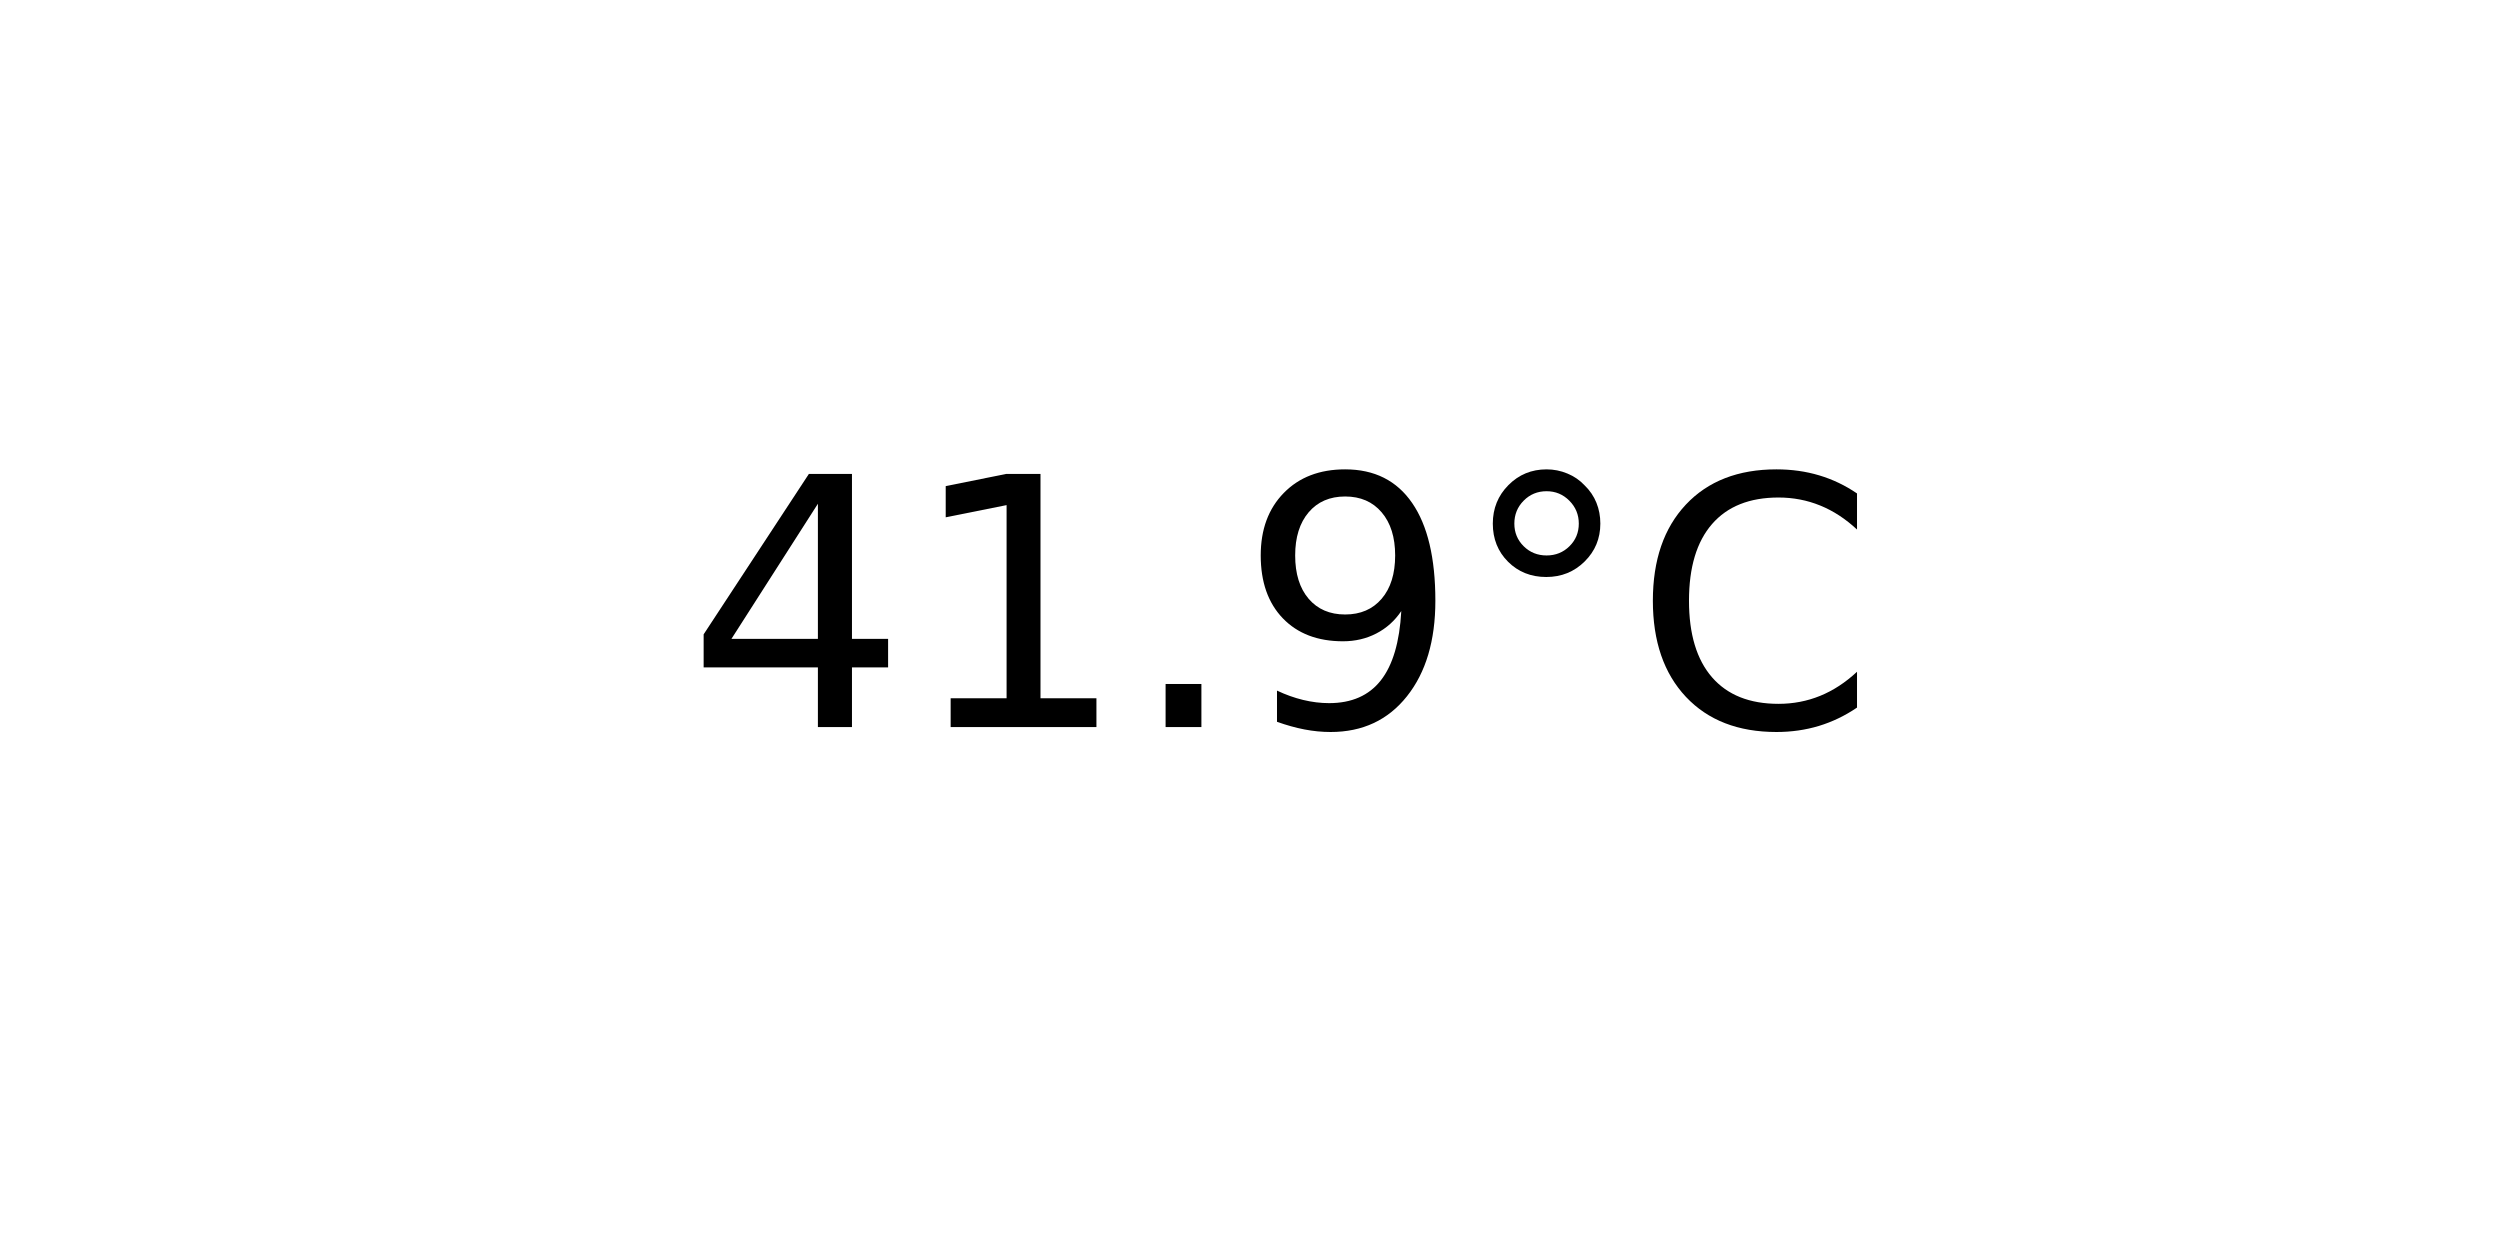
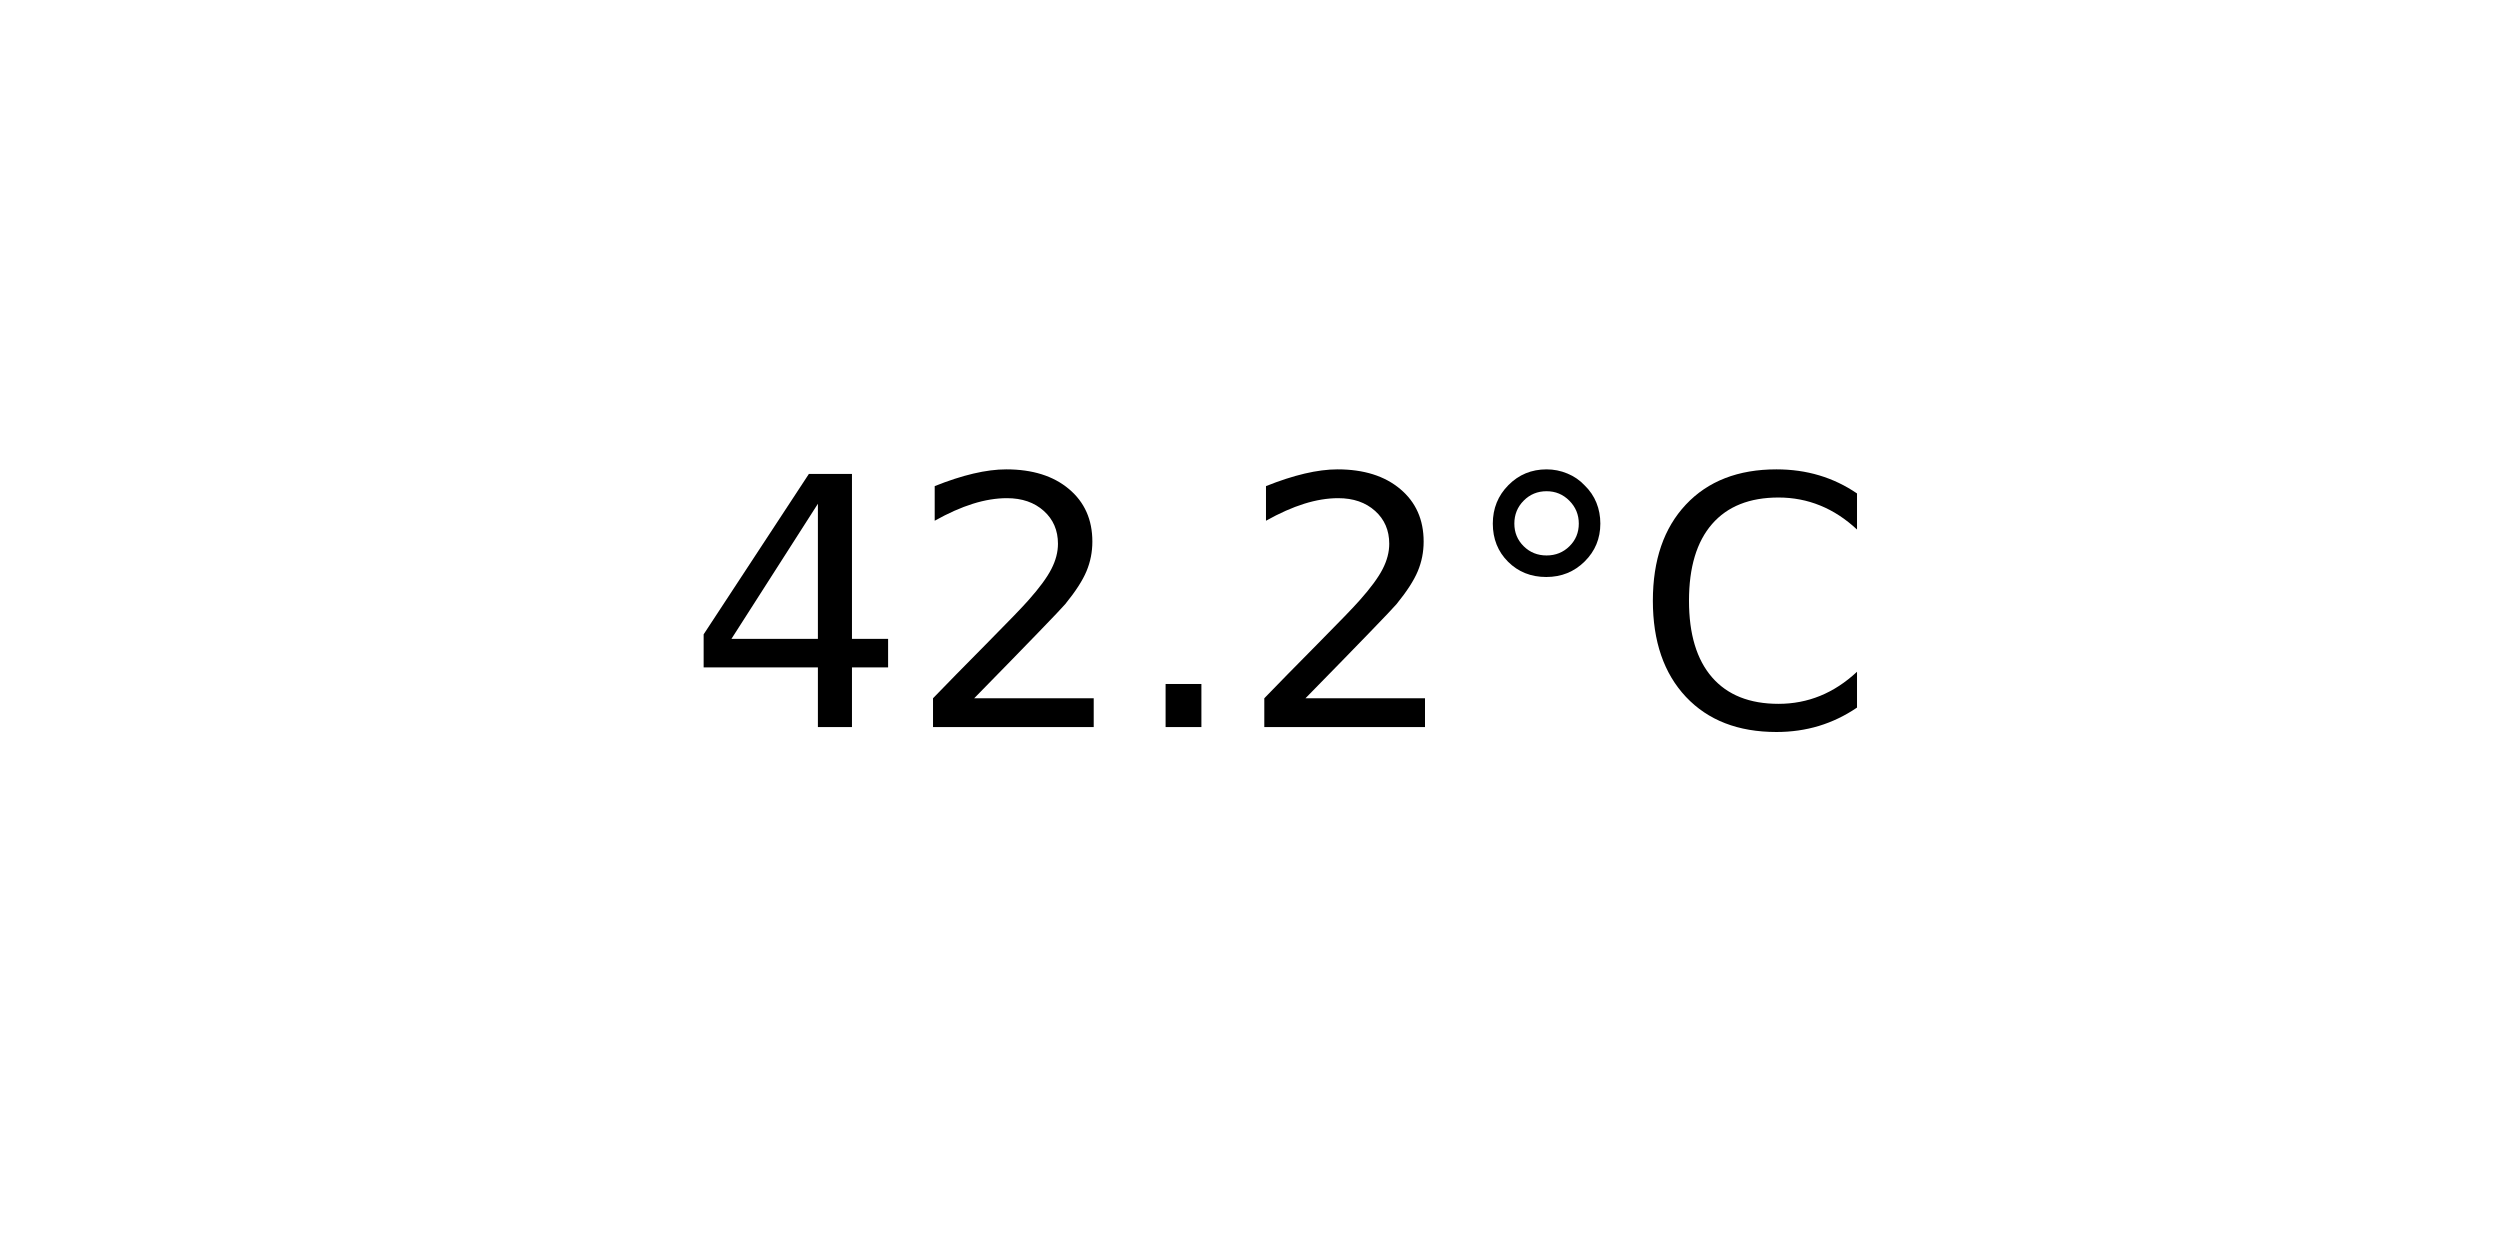
<svg xmlns="http://www.w3.org/2000/svg" xmlns:xlink="http://www.w3.org/1999/xlink" width="72pt" height="36pt" viewBox="0 0 72 36" version="1.1">
  <defs>
    <style type="text/css">*{stroke-linejoin: round; stroke-linecap: butt}</style>
  </defs>
  <g id="figure_1">
    <g id="axes_1">
      <g id="text_1">
        <g transform="translate(19.77578 20.93937) scale(0.1 -0.1)">
          <defs>
            <path id="DejaVuSans-34" d="M 2419 4116  L 825 1625  L 2419 1625  L 2419 4116  z M 2253 4666  L 3047 4666  L 3047 1625  L 3713 1625  L 3713 1100  L 3047 1100  L 3047 0  L 2419 0  L 2419 1100  L 313 1100  L 313 1709  L 2253 4666  z " transform="scale(0.015625)" />
-             <path id="DejaVuSans-31" d="M 794 531  L 1825 531  L 1825 4091  L 703 3866  L 703 4441  L 1819 4666  L 2450 4666  L 2450 531  L 3481 531  L 3481 0  L 794 0  L 794 531  z " transform="scale(0.015625)" />
+             <path id="DejaVuSans-32" d="M 1228 531  L 3431 531  L 3431 0  L 469 0  L 469 531  Q 828 903 1448 1529  Q 2069 2156 2228 2338  Q 2531 2678 2651 2914  Q 2772 3150 2772 3378  Q 2772 3750 2511 3984  Q 2250 4219 1831 4219  Q 1534 4219 1204 4116  Q 875 4013 500 3803  L 500 4441  Q 881 4594 1212 4672  Q 1544 4750 1819 4750  Q 2544 4750 2975 4387  Q 3406 4025 3406 3419  Q 3406 3131 3298 2873  Q 3191 2616 2906 2266  Q 2828 2175 2409 1742  Q 1991 1309 1228 531  z " transform="scale(0.015625)" />
            <path id="DejaVuSans-2e" d="M 684 794  L 1344 794  L 1344 0  L 684 0  L 684 794  z " transform="scale(0.015625)" />
-             <path id="DejaVuSans-39" d="M 703 97  L 703 672  Q 941 559 1184 500  Q 1428 441 1663 441  Q 2288 441 2617 861  Q 2947 1281 2994 2138  Q 2813 1869 2534 1725  Q 2256 1581 1919 1581  Q 1219 1581 811 2004  Q 403 2428 403 3163  Q 403 3881 828 4315  Q 1253 4750 1959 4750  Q 2769 4750 3195 4129  Q 3622 3509 3622 2328  Q 3622 1225 3098 567  Q 2575 -91 1691 -91  Q 1453 -91 1209 -44  Q 966 3 703 97  z M 1959 2075  Q 2384 2075 2632 2365  Q 2881 2656 2881 3163  Q 2881 3666 2632 3958  Q 2384 4250 1959 4250  Q 1534 4250 1286 3958  Q 1038 3666 1038 3163  Q 1038 2656 1286 2365  Q 1534 2075 1959 2075  z " transform="scale(0.015625)" />
            <path id="DejaVuSans-b0" d="M 1600 4347  Q 1350 4347 1178 4173  Q 1006 4000 1006 3750  Q 1006 3503 1178 3333  Q 1350 3163 1600 3163  Q 1850 3163 2022 3333  Q 2194 3503 2194 3750  Q 2194 3997 2020 4172  Q 1847 4347 1600 4347  z M 1600 4750  Q 1800 4750 1984 4673  Q 2169 4597 2303 4453  Q 2447 4313 2519 4134  Q 2591 3956 2591 3750  Q 2591 3338 2302 3052  Q 2013 2766 1594 2766  Q 1172 2766 890 3047  Q 609 3328 609 3750  Q 609 4169 896 4459  Q 1184 4750 1600 4750  z " transform="scale(0.015625)" />
            <path id="DejaVuSans-43" d="M 4122 4306  L 4122 3641  Q 3803 3938 3442 4084  Q 3081 4231 2675 4231  Q 1875 4231 1450 3742  Q 1025 3253 1025 2328  Q 1025 1406 1450 917  Q 1875 428 2675 428  Q 3081 428 3442 575  Q 3803 722 4122 1019  L 4122 359  Q 3791 134 3420 21  Q 3050 -91 2638 -91  Q 1578 -91 968 557  Q 359 1206 359 2328  Q 359 3453 968 4101  Q 1578 4750 2638 4750  Q 3056 4750 3426 4639  Q 3797 4528 4122 4306  z " transform="scale(0.015625)" />
          </defs>
          <use xlink:href="#DejaVuSans-34" />
-           <use xlink:href="#DejaVuSans-31" x="63.623" />
+           <use xlink:href="#DejaVuSans-32" x="63.623" />
          <use xlink:href="#DejaVuSans-2e" x="127.246" />
-           <use xlink:href="#DejaVuSans-39" x="159.033" />
+           <use xlink:href="#DejaVuSans-32" x="159.033" />
          <use xlink:href="#DejaVuSans-b0" x="222.656" />
          <use xlink:href="#DejaVuSans-43" x="272.656" />
        </g>
      </g>
    </g>
  </g>
</svg>
